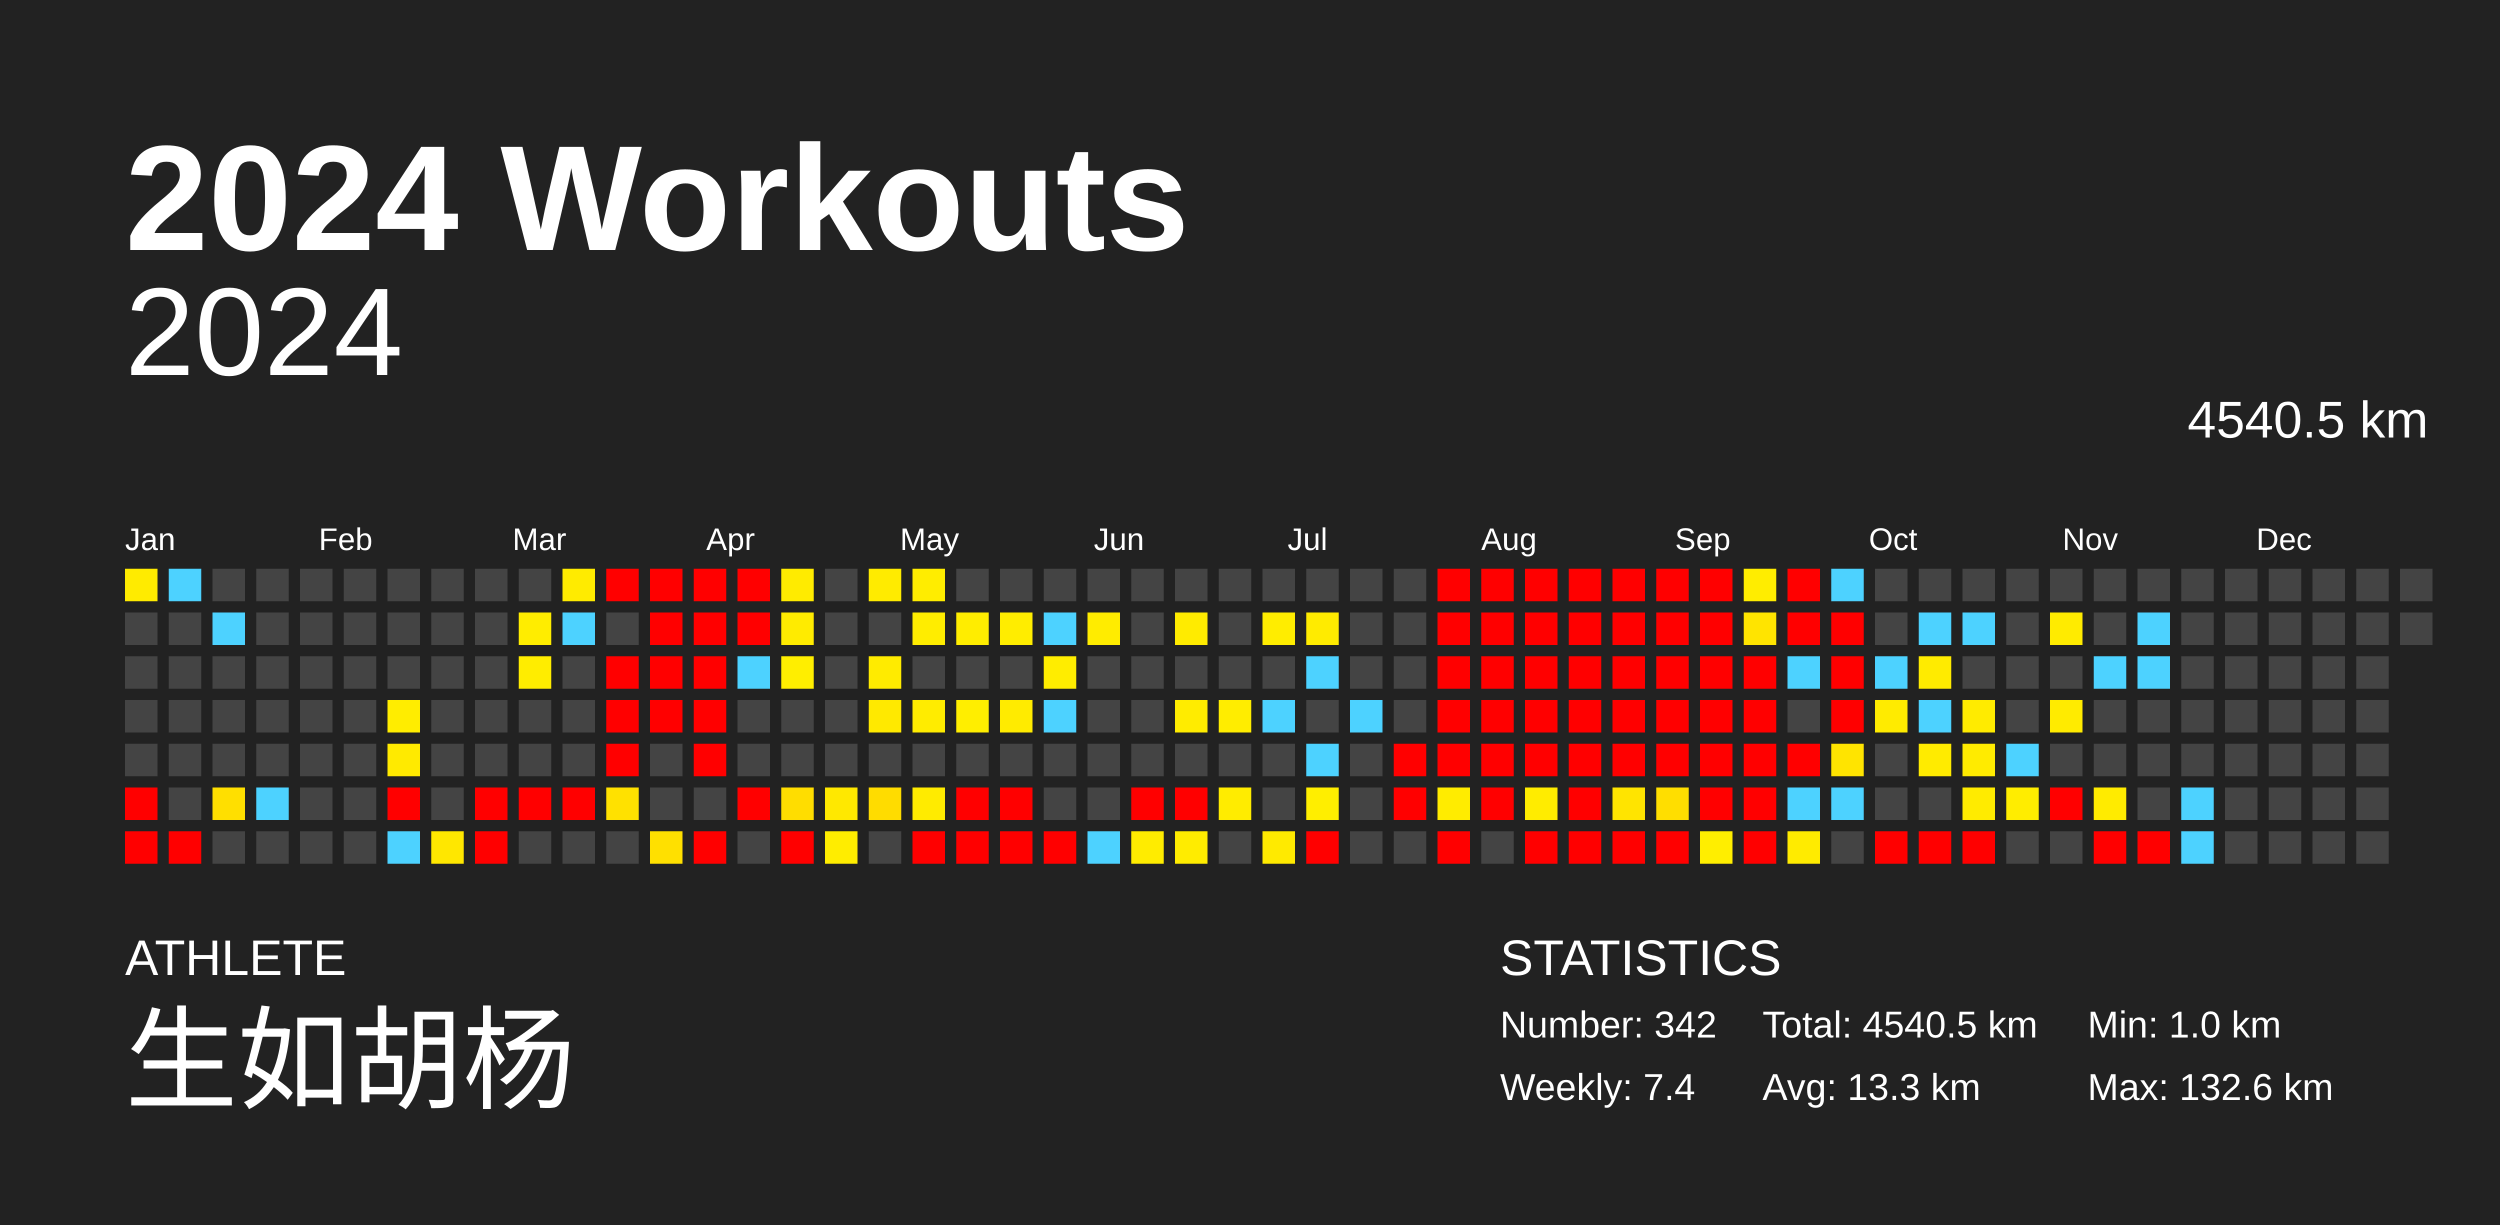
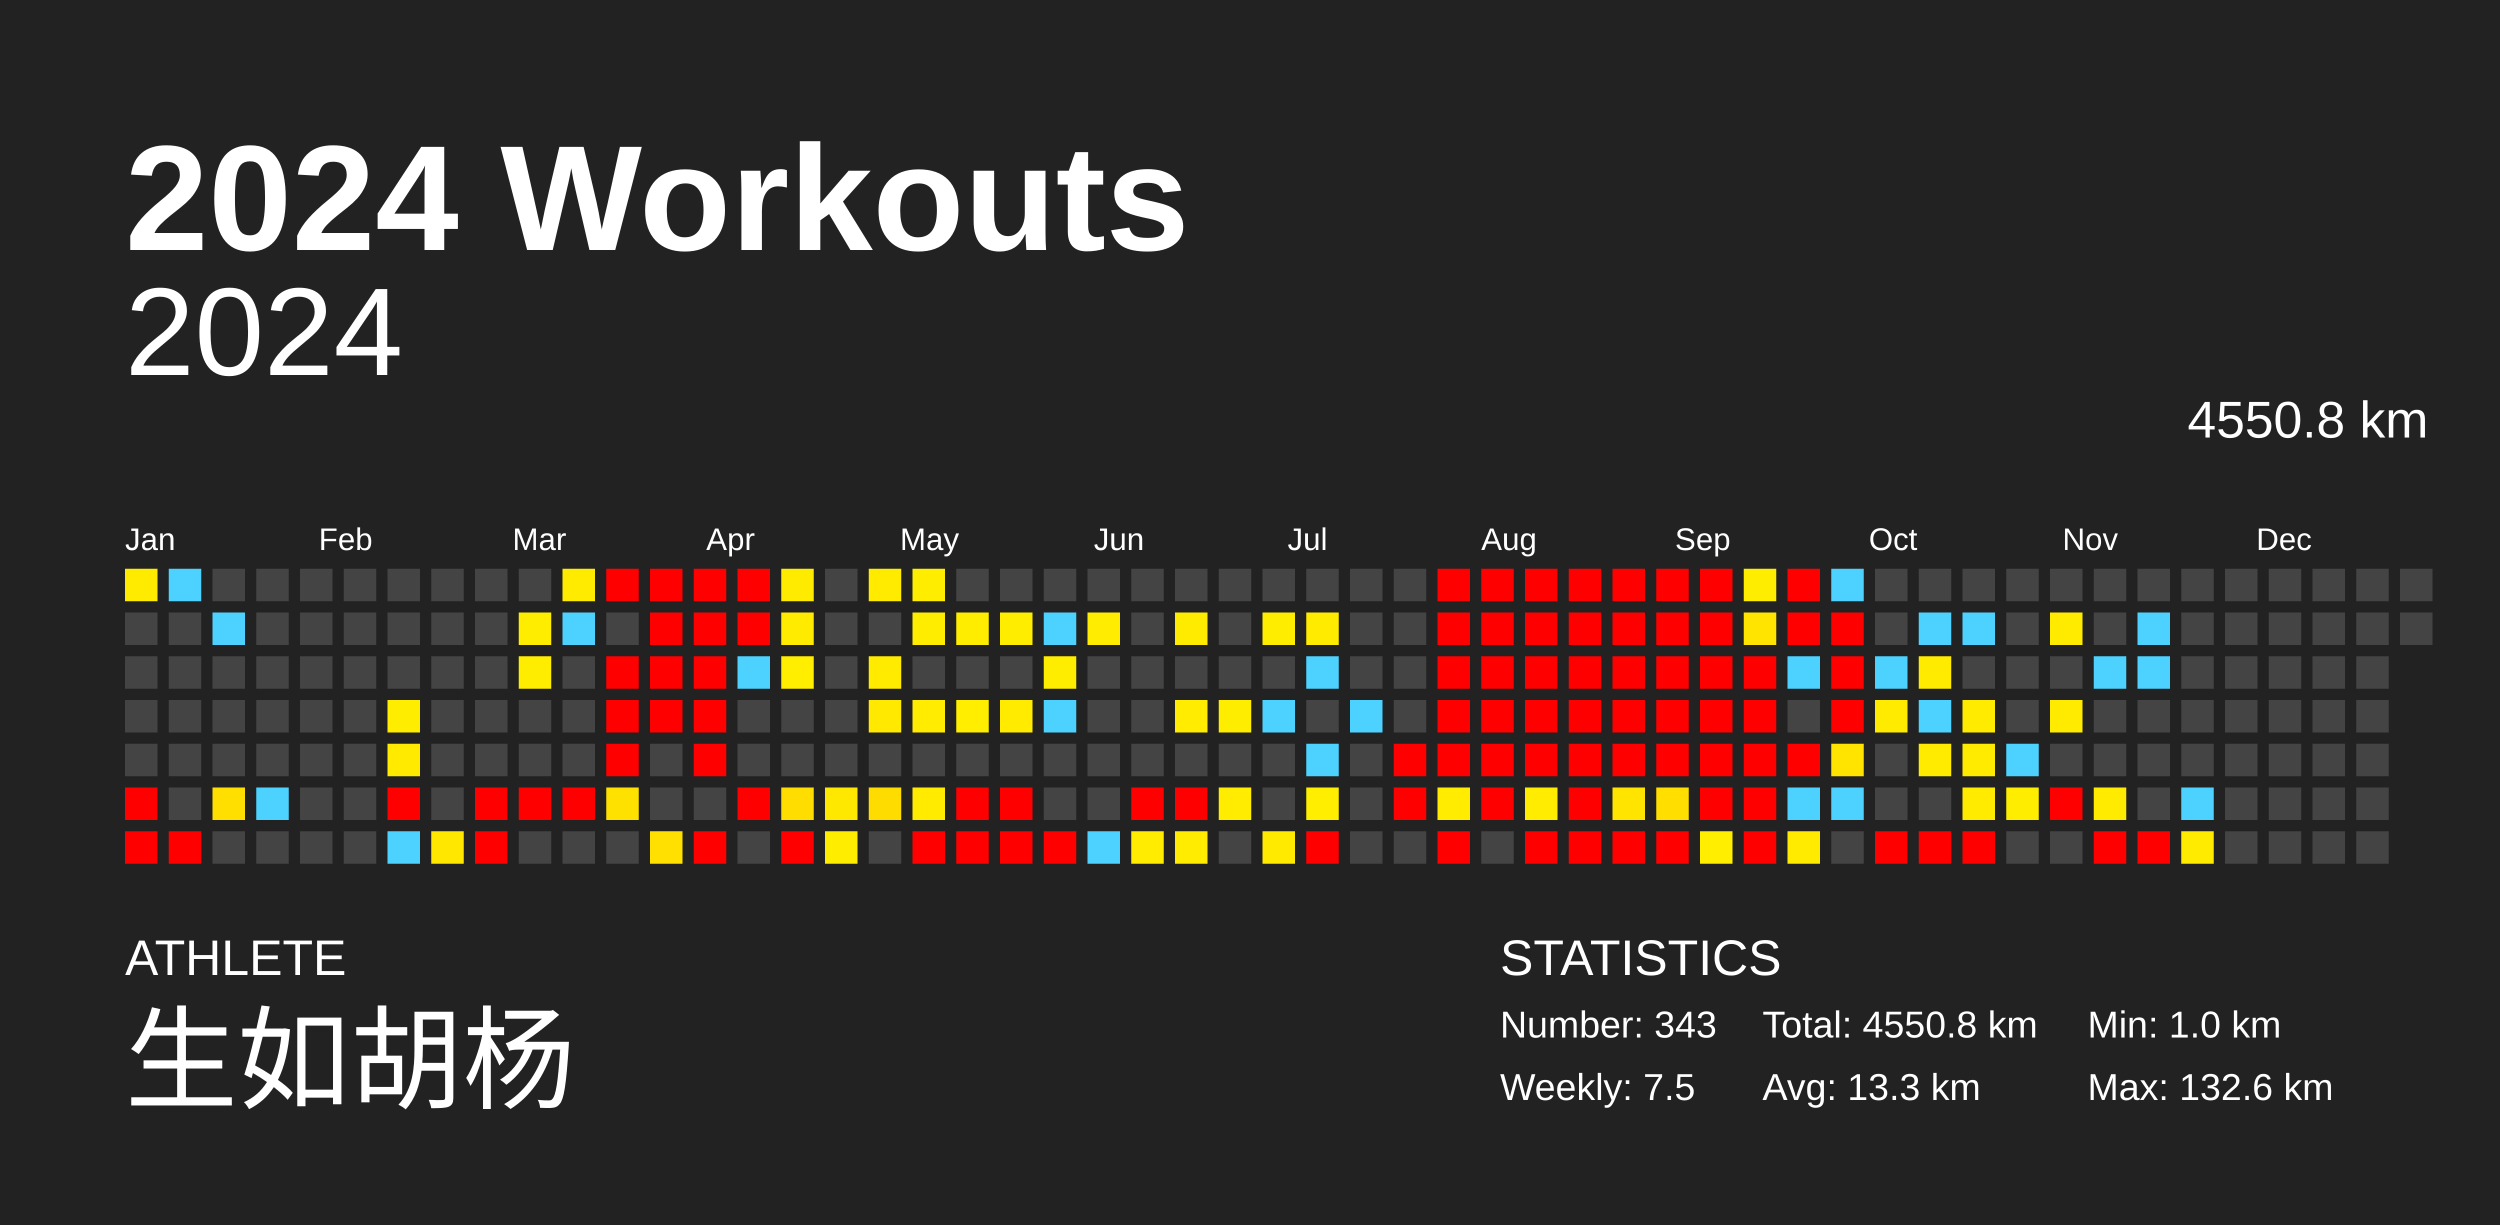
<svg xmlns="http://www.w3.org/2000/svg" baseProfile="full" height="98mm" version="1.1" viewBox="0,0,200,98" width="200mm">
  <defs />
  <rect fill="#222222" height="98" width="200" x="0" y="0" />
  <text fill="#FFFFFF" style="font-size:12px; font-family:Arial; font-weight:bold;" x="10" y="20">2024 Workouts</text>
  <text fill="#FFFFFF" style="font-size:4px; font-family:Arial" x="10" y="78">ATHLETE</text>
  <text fill="#FFFFFF" style="font-size:9px; font-family:Arial" x="10" y="88">生如胡杨</text>
  <text fill="#FFFFFF" style="font-size:4px; font-family:Arial" x="120" y="78">STATISTICS</text>
-   <text fill="#FFFFFF" style="font-size:3px; font-family:Arial" x="120" y="83">Number: 342</text>
-   <text fill="#FFFFFF" style="font-size:3px; font-family:Arial" x="120" y="88">Weekly: 7.4</text>
-   <text fill="#FFFFFF" style="font-size:3px; font-family:Arial" x="141" y="83">Total: 4540.5 km</text>
+   <text fill="#FFFFFF" style="font-size:3px; font-family:Arial" x="120" y="83">Number: 343</text>
+   <text fill="#FFFFFF" style="font-size:3px; font-family:Arial" x="120" y="88">Weekly: 7.5</text>
+   <text fill="#FFFFFF" style="font-size:3px; font-family:Arial" x="141" y="83">Total: 4550.8 km</text>
  <text fill="#FFFFFF" style="font-size:3px; font-family:Arial" x="141" y="88">Avg: 13.3 km</text>
  <text fill="#FFFFFF" style="font-size:3px; font-family:Arial" x="167" y="83">Min: 1.0 km</text>
  <text fill="#FFFFFF" style="font-size:3px; font-family:Arial" x="167" y="88">Max: 132.6 km</text>
  <text alignment-baseline="hanging" fill="#FFFFFF" style="font-size:10.0px; font-family:Arial;" x="10" y="30">2024</text>
-   <text alignment-baseline="hanging" fill="#FFFFFF" style="font-size:4.125px; font-family:Arial;" x="175" y="35">4540.5 km</text>
+   <text alignment-baseline="hanging" fill="#FFFFFF" style="font-size:4.125px; font-family:Arial;" x="175" y="35">4550.8 km</text>
  <text fill="#FFFFFF" style="font-size:2.5px; font-family:Arial" x="10.0" y="44">Jan</text>
  <text fill="#FFFFFF" style="font-size:2.5px; font-family:Arial" x="25.5" y="44">Feb</text>
  <text fill="#FFFFFF" style="font-size:2.5px; font-family:Arial" x="41.0" y="44">Mar</text>
  <text fill="#FFFFFF" style="font-size:2.5px; font-family:Arial" x="56.5" y="44">Apr</text>
  <text fill="#FFFFFF" style="font-size:2.5px; font-family:Arial" x="72.0" y="44">May</text>
  <text fill="#FFFFFF" style="font-size:2.5px; font-family:Arial" x="87.5" y="44">Jun</text>
  <text fill="#FFFFFF" style="font-size:2.5px; font-family:Arial" x="103.0" y="44">Jul</text>
  <text fill="#FFFFFF" style="font-size:2.5px; font-family:Arial" x="118.5" y="44">Aug</text>
  <text fill="#FFFFFF" style="font-size:2.5px; font-family:Arial" x="134.0" y="44">Sep</text>
  <text fill="#FFFFFF" style="font-size:2.5px; font-family:Arial" x="149.5" y="44">Oct</text>
  <text fill="#FFFFFF" style="font-size:2.5px; font-family:Arial" x="165.0" y="44">Nov</text>
  <text fill="#FFFFFF" style="font-size:2.5px; font-family:Arial" x="180.5" y="44">Dec</text>
  <rect fill="#ffeb00" height="2.6" width="2.6" x="10.0" y="45.5" />
  <rect fill="#444444" height="2.6" width="2.6" x="10.0" y="49.0" />
  <rect fill="#444444" height="2.6" width="2.6" x="10.0" y="52.5" />
  <rect fill="#444444" height="2.6" width="2.6" x="10.0" y="56.0" />
  <rect fill="#444444" height="2.6" width="2.6" x="10.0" y="59.5" />
  <rect fill="red" height="2.6" width="2.6" x="10.0" y="63.0" />
  <rect fill="red" height="2.6" width="2.6" x="10.0" y="66.5" />
  <rect fill="#4dd2ff" height="2.6" width="2.6" x="13.5" y="45.5" />
  <rect fill="#444444" height="2.6" width="2.6" x="13.5" y="49.0" />
  <rect fill="#444444" height="2.6" width="2.6" x="13.5" y="52.5" />
  <rect fill="#444444" height="2.6" width="2.6" x="13.5" y="56.0" />
  <rect fill="#444444" height="2.6" width="2.6" x="13.5" y="59.5" />
  <rect fill="#444444" height="2.6" width="2.6" x="13.5" y="63.0" />
  <rect fill="red" height="2.6" width="2.6" x="13.5" y="66.5" />
  <rect fill="#444444" height="2.6" width="2.6" x="17.0" y="45.5" />
  <rect fill="#4dd2ff" height="2.6" width="2.6" x="17.0" y="49.0" />
  <rect fill="#444444" height="2.6" width="2.6" x="17.0" y="52.5" />
  <rect fill="#444444" height="2.6" width="2.6" x="17.0" y="56.0" />
  <rect fill="#444444" height="2.6" width="2.6" x="17.0" y="59.5" />
  <rect fill="#ffdf00" height="2.6" width="2.6" x="17.0" y="63.0" />
  <rect fill="#444444" height="2.6" width="2.6" x="17.0" y="66.5" />
  <rect fill="#444444" height="2.6" width="2.6" x="20.5" y="45.5" />
  <rect fill="#444444" height="2.6" width="2.6" x="20.5" y="49.0" />
  <rect fill="#444444" height="2.6" width="2.6" x="20.5" y="52.5" />
  <rect fill="#444444" height="2.6" width="2.6" x="20.5" y="56.0" />
  <rect fill="#444444" height="2.6" width="2.6" x="20.5" y="59.5" />
  <rect fill="#4dd2ff" height="2.6" width="2.6" x="20.5" y="63.0" />
  <rect fill="#444444" height="2.6" width="2.6" x="20.5" y="66.5" />
  <rect fill="#444444" height="2.6" width="2.6" x="24.0" y="45.5" />
  <rect fill="#444444" height="2.6" width="2.6" x="24.0" y="49.0" />
  <rect fill="#444444" height="2.6" width="2.6" x="24.0" y="52.5" />
  <rect fill="#444444" height="2.6" width="2.6" x="24.0" y="56.0" />
  <rect fill="#444444" height="2.6" width="2.6" x="24.0" y="59.5" />
  <rect fill="#444444" height="2.6" width="2.6" x="24.0" y="63.0" />
  <rect fill="#444444" height="2.6" width="2.6" x="24.0" y="66.5" />
  <rect fill="#444444" height="2.6" width="2.6" x="27.5" y="45.5" />
  <rect fill="#444444" height="2.6" width="2.6" x="27.5" y="49.0" />
  <rect fill="#444444" height="2.6" width="2.6" x="27.5" y="52.5" />
  <rect fill="#444444" height="2.6" width="2.6" x="27.5" y="56.0" />
  <rect fill="#444444" height="2.6" width="2.6" x="27.5" y="59.5" />
  <rect fill="#444444" height="2.6" width="2.6" x="27.5" y="63.0" />
  <rect fill="#444444" height="2.6" width="2.6" x="27.5" y="66.5" />
  <rect fill="#444444" height="2.6" width="2.6" x="31.0" y="45.5" />
  <rect fill="#444444" height="2.6" width="2.6" x="31.0" y="49.0" />
  <rect fill="#444444" height="2.6" width="2.6" x="31.0" y="52.5" />
  <rect fill="#ffed00" height="2.6" width="2.6" x="31.0" y="56.0" />
  <rect fill="#ffea00" height="2.6" width="2.6" x="31.0" y="59.5" />
  <rect fill="red" height="2.6" width="2.6" x="31.0" y="63.0" />
  <rect fill="#4dd2ff" height="2.6" width="2.6" x="31.0" y="66.5" />
  <rect fill="#444444" height="2.6" width="2.6" x="34.5" y="45.5" />
  <rect fill="#444444" height="2.6" width="2.6" x="34.5" y="49.0" />
  <rect fill="#444444" height="2.6" width="2.6" x="34.5" y="52.5" />
  <rect fill="#444444" height="2.6" width="2.6" x="34.5" y="56.0" />
  <rect fill="#444444" height="2.6" width="2.6" x="34.5" y="59.5" />
  <rect fill="#444444" height="2.6" width="2.6" x="34.5" y="63.0" />
  <rect fill="#ffe700" height="2.6" width="2.6" x="34.5" y="66.5" />
  <rect fill="#444444" height="2.6" width="2.6" x="38.0" y="45.5" />
  <rect fill="#444444" height="2.6" width="2.6" x="38.0" y="49.0" />
  <rect fill="#444444" height="2.6" width="2.6" x="38.0" y="52.5" />
  <rect fill="#444444" height="2.6" width="2.6" x="38.0" y="56.0" />
  <rect fill="#444444" height="2.6" width="2.6" x="38.0" y="59.5" />
  <rect fill="red" height="2.6" width="2.6" x="38.0" y="63.0" />
  <rect fill="red" height="2.6" width="2.6" x="38.0" y="66.5" />
  <rect fill="#444444" height="2.6" width="2.6" x="41.5" y="45.5" />
  <rect fill="#ffed00" height="2.6" width="2.6" x="41.5" y="49.0" />
  <rect fill="#ffed00" height="2.6" width="2.6" x="41.5" y="52.5" />
  <rect fill="#444444" height="2.6" width="2.6" x="41.5" y="56.0" />
  <rect fill="#444444" height="2.6" width="2.6" x="41.5" y="59.5" />
  <rect fill="red" height="2.6" width="2.6" x="41.5" y="63.0" />
  <rect fill="#444444" height="2.6" width="2.6" x="41.5" y="66.5" />
  <rect fill="#ffeb00" height="2.6" width="2.6" x="45.0" y="45.5" />
  <rect fill="#4dd2ff" height="2.6" width="2.6" x="45.0" y="49.0" />
  <rect fill="#444444" height="2.6" width="2.6" x="45.0" y="52.5" />
  <rect fill="#444444" height="2.6" width="2.6" x="45.0" y="56.0" />
  <rect fill="#444444" height="2.6" width="2.6" x="45.0" y="59.5" />
  <rect fill="red" height="2.6" width="2.6" x="45.0" y="63.0" />
  <rect fill="#444444" height="2.6" width="2.6" x="45.0" y="66.5" />
  <rect fill="red" height="2.6" width="2.6" x="48.5" y="45.5" />
  <rect fill="#444444" height="2.6" width="2.6" x="48.5" y="49.0" />
  <rect fill="red" height="2.6" width="2.6" x="48.5" y="52.5" />
  <rect fill="red" height="2.6" width="2.6" x="48.5" y="56.0" />
  <rect fill="red" height="2.6" width="2.6" x="48.5" y="59.5" />
  <rect fill="#ffe100" height="2.6" width="2.6" x="48.5" y="63.0" />
  <rect fill="#444444" height="2.6" width="2.6" x="48.5" y="66.5" />
  <rect fill="red" height="2.6" width="2.6" x="52.0" y="45.5" />
  <rect fill="red" height="2.6" width="2.6" x="52.0" y="49.0" />
  <rect fill="red" height="2.6" width="2.6" x="52.0" y="52.5" />
  <rect fill="red" height="2.6" width="2.6" x="52.0" y="56.0" />
  <rect fill="#444444" height="2.6" width="2.6" x="52.0" y="59.5" />
  <rect fill="#444444" height="2.6" width="2.6" x="52.0" y="63.0" />
  <rect fill="#ffe000" height="2.6" width="2.6" x="52.0" y="66.5" />
  <rect fill="red" height="2.6" width="2.6" x="55.5" y="45.5" />
  <rect fill="red" height="2.6" width="2.6" x="55.5" y="49.0" />
  <rect fill="red" height="2.6" width="2.6" x="55.5" y="52.5" />
  <rect fill="red" height="2.6" width="2.6" x="55.5" y="56.0" />
  <rect fill="red" height="2.6" width="2.6" x="55.5" y="59.5" />
  <rect fill="#444444" height="2.6" width="2.6" x="55.5" y="63.0" />
  <rect fill="red" height="2.6" width="2.6" x="55.5" y="66.5" />
  <rect fill="red" height="2.6" width="2.6" x="59.0" y="45.5" />
  <rect fill="red" height="2.6" width="2.6" x="59.0" y="49.0" />
  <rect fill="#4dd2ff" height="2.6" width="2.6" x="59.0" y="52.5" />
  <rect fill="#444444" height="2.6" width="2.6" x="59.0" y="56.0" />
  <rect fill="#444444" height="2.6" width="2.6" x="59.0" y="59.5" />
  <rect fill="red" height="2.6" width="2.6" x="59.0" y="63.0" />
  <rect fill="#444444" height="2.6" width="2.6" x="59.0" y="66.5" />
  <rect fill="#ffeb00" height="2.6" width="2.6" x="62.5" y="45.5" />
  <rect fill="#ffeb00" height="2.6" width="2.6" x="62.5" y="49.0" />
  <rect fill="#ffee00" height="2.6" width="2.6" x="62.5" y="52.5" />
  <rect fill="#444444" height="2.6" width="2.6" x="62.5" y="56.0" />
  <rect fill="#444444" height="2.6" width="2.6" x="62.5" y="59.5" />
  <rect fill="#ffdd00" height="2.6" width="2.6" x="62.5" y="63.0" />
  <rect fill="red" height="2.6" width="2.6" x="62.5" y="66.5" />
  <rect fill="#444444" height="2.6" width="2.6" x="66.0" y="45.5" />
  <rect fill="#444444" height="2.6" width="2.6" x="66.0" y="49.0" />
  <rect fill="#444444" height="2.6" width="2.6" x="66.0" y="52.5" />
  <rect fill="#444444" height="2.6" width="2.6" x="66.0" y="56.0" />
  <rect fill="#444444" height="2.6" width="2.6" x="66.0" y="59.5" />
  <rect fill="#ffe800" height="2.6" width="2.6" x="66.0" y="63.0" />
  <rect fill="#ffed00" height="2.6" width="2.6" x="66.0" y="66.5" />
  <rect fill="#ffeb00" height="2.6" width="2.6" x="69.5" y="45.5" />
  <rect fill="#444444" height="2.6" width="2.6" x="69.5" y="49.0" />
  <rect fill="#ffeb00" height="2.6" width="2.6" x="69.5" y="52.5" />
  <rect fill="#ffe900" height="2.6" width="2.6" x="69.5" y="56.0" />
  <rect fill="#444444" height="2.6" width="2.6" x="69.5" y="59.5" />
  <rect fill="#ffdc00" height="2.6" width="2.6" x="69.5" y="63.0" />
  <rect fill="#444444" height="2.6" width="2.6" x="69.5" y="66.5" />
  <rect fill="#ffed00" height="2.6" width="2.6" x="73.0" y="45.5" />
  <rect fill="#ffed00" height="2.6" width="2.6" x="73.0" y="49.0" />
  <rect fill="#444444" height="2.6" width="2.6" x="73.0" y="52.5" />
  <rect fill="#ffec00" height="2.6" width="2.6" x="73.0" y="56.0" />
  <rect fill="#444444" height="2.6" width="2.6" x="73.0" y="59.5" />
  <rect fill="#ffeb00" height="2.6" width="2.6" x="73.0" y="63.0" />
  <rect fill="red" height="2.6" width="2.6" x="73.0" y="66.5" />
  <rect fill="#444444" height="2.6" width="2.6" x="76.5" y="45.5" />
  <rect fill="#ffed00" height="2.6" width="2.6" x="76.5" y="49.0" />
  <rect fill="#444444" height="2.6" width="2.6" x="76.5" y="52.5" />
  <rect fill="#ffee00" height="2.6" width="2.6" x="76.5" y="56.0" />
  <rect fill="#444444" height="2.6" width="2.6" x="76.5" y="59.5" />
  <rect fill="red" height="2.6" width="2.6" x="76.5" y="63.0" />
  <rect fill="red" height="2.6" width="2.6" x="76.5" y="66.5" />
  <rect fill="#444444" height="2.6" width="2.6" x="80.0" y="45.5" />
  <rect fill="#ffed00" height="2.6" width="2.6" x="80.0" y="49.0" />
  <rect fill="#444444" height="2.6" width="2.6" x="80.0" y="52.5" />
  <rect fill="#ffeb00" height="2.6" width="2.6" x="80.0" y="56.0" />
  <rect fill="#444444" height="2.6" width="2.6" x="80.0" y="59.5" />
  <rect fill="red" height="2.6" width="2.6" x="80.0" y="63.0" />
  <rect fill="red" height="2.6" width="2.6" x="80.0" y="66.5" />
  <rect fill="#444444" height="2.6" width="2.6" x="83.5" y="45.5" />
  <rect fill="#4dd2ff" height="2.6" width="2.6" x="83.5" y="49.0" />
  <rect fill="#ffed00" height="2.6" width="2.6" x="83.5" y="52.5" />
  <rect fill="#4dd2ff" height="2.6" width="2.6" x="83.5" y="56.0" />
  <rect fill="#444444" height="2.6" width="2.6" x="83.5" y="59.5" />
  <rect fill="#444444" height="2.6" width="2.6" x="83.5" y="63.0" />
  <rect fill="red" height="2.6" width="2.6" x="83.5" y="66.5" />
  <rect fill="#444444" height="2.6" width="2.6" x="87.0" y="45.5" />
  <rect fill="#ffec00" height="2.6" width="2.6" x="87.0" y="49.0" />
  <rect fill="#444444" height="2.6" width="2.6" x="87.0" y="52.5" />
  <rect fill="#444444" height="2.6" width="2.6" x="87.0" y="56.0" />
  <rect fill="#444444" height="2.6" width="2.6" x="87.0" y="59.5" />
  <rect fill="#444444" height="2.6" width="2.6" x="87.0" y="63.0" />
  <rect fill="#4dd2ff" height="2.6" width="2.6" x="87.0" y="66.5" />
  <rect fill="#444444" height="2.6" width="2.6" x="90.5" y="45.5" />
  <rect fill="#444444" height="2.6" width="2.6" x="90.5" y="49.0" />
  <rect fill="#444444" height="2.6" width="2.6" x="90.5" y="52.5" />
  <rect fill="#444444" height="2.6" width="2.6" x="90.5" y="56.0" />
  <rect fill="#444444" height="2.6" width="2.6" x="90.5" y="59.5" />
  <rect fill="red" height="2.6" width="2.6" x="90.5" y="63.0" />
  <rect fill="#ffec00" height="2.6" width="2.6" x="90.5" y="66.5" />
  <rect fill="#444444" height="2.6" width="2.6" x="94.0" y="45.5" />
  <rect fill="#ffeb00" height="2.6" width="2.6" x="94.0" y="49.0" />
  <rect fill="#444444" height="2.6" width="2.6" x="94.0" y="52.5" />
  <rect fill="#ffec00" height="2.6" width="2.6" x="94.0" y="56.0" />
  <rect fill="#444444" height="2.6" width="2.6" x="94.0" y="59.5" />
  <rect fill="red" height="2.6" width="2.6" x="94.0" y="63.0" />
  <rect fill="#ffec00" height="2.6" width="2.6" x="94.0" y="66.5" />
  <rect fill="#444444" height="2.6" width="2.6" x="97.5" y="45.5" />
  <rect fill="#444444" height="2.6" width="2.6" x="97.5" y="49.0" />
  <rect fill="#444444" height="2.6" width="2.6" x="97.5" y="52.5" />
  <rect fill="#ffed00" height="2.6" width="2.6" x="97.5" y="56.0" />
  <rect fill="#444444" height="2.6" width="2.6" x="97.5" y="59.5" />
  <rect fill="#ffec00" height="2.6" width="2.6" x="97.5" y="63.0" />
  <rect fill="#444444" height="2.6" width="2.6" x="97.5" y="66.5" />
  <rect fill="#444444" height="2.6" width="2.6" x="101.0" y="45.5" />
  <rect fill="#ffed00" height="2.6" width="2.6" x="101.0" y="49.0" />
  <rect fill="#444444" height="2.6" width="2.6" x="101.0" y="52.5" />
  <rect fill="#4dd2ff" height="2.6" width="2.6" x="101.0" y="56.0" />
  <rect fill="#444444" height="2.6" width="2.6" x="101.0" y="59.5" />
  <rect fill="#444444" height="2.6" width="2.6" x="101.0" y="63.0" />
  <rect fill="#ffea00" height="2.6" width="2.6" x="101.0" y="66.5" />
  <rect fill="#444444" height="2.6" width="2.6" x="104.5" y="45.5" />
  <rect fill="#ffeb00" height="2.6" width="2.6" x="104.5" y="49.0" />
  <rect fill="#4dd2ff" height="2.6" width="2.6" x="104.5" y="52.5" />
  <rect fill="#444444" height="2.6" width="2.6" x="104.5" y="56.0" />
  <rect fill="#4dd2ff" height="2.6" width="2.6" x="104.5" y="59.5" />
  <rect fill="#ffee00" height="2.6" width="2.6" x="104.5" y="63.0" />
  <rect fill="red" height="2.6" width="2.6" x="104.5" y="66.5" />
  <rect fill="#444444" height="2.6" width="2.6" x="108.0" y="45.5" />
  <rect fill="#444444" height="2.6" width="2.6" x="108.0" y="49.0" />
  <rect fill="#444444" height="2.6" width="2.6" x="108.0" y="52.5" />
  <rect fill="#4dd2ff" height="2.6" width="2.6" x="108.0" y="56.0" />
  <rect fill="#444444" height="2.6" width="2.6" x="108.0" y="59.5" />
  <rect fill="#444444" height="2.6" width="2.6" x="108.0" y="63.0" />
  <rect fill="#444444" height="2.6" width="2.6" x="108.0" y="66.5" />
  <rect fill="#444444" height="2.6" width="2.6" x="111.5" y="45.5" />
  <rect fill="#444444" height="2.6" width="2.6" x="111.5" y="49.0" />
  <rect fill="#444444" height="2.6" width="2.6" x="111.5" y="52.5" />
  <rect fill="#444444" height="2.6" width="2.6" x="111.5" y="56.0" />
  <rect fill="red" height="2.6" width="2.6" x="111.5" y="59.5" />
  <rect fill="red" height="2.6" width="2.6" x="111.5" y="63.0" />
  <rect fill="#444444" height="2.6" width="2.6" x="111.5" y="66.5" />
  <rect fill="red" height="2.6" width="2.6" x="115.0" y="45.5" />
  <rect fill="red" height="2.6" width="2.6" x="115.0" y="49.0" />
  <rect fill="red" height="2.6" width="2.6" x="115.0" y="52.5" />
  <rect fill="red" height="2.6" width="2.6" x="115.0" y="56.0" />
  <rect fill="red" height="2.6" width="2.6" x="115.0" y="59.5" />
  <rect fill="#ffec00" height="2.6" width="2.6" x="115.0" y="63.0" />
  <rect fill="red" height="2.6" width="2.6" x="115.0" y="66.5" />
  <rect fill="red" height="2.6" width="2.6" x="118.5" y="45.5" />
  <rect fill="red" height="2.6" width="2.6" x="118.5" y="49.0" />
  <rect fill="red" height="2.6" width="2.6" x="118.5" y="52.5" />
  <rect fill="red" height="2.6" width="2.6" x="118.5" y="56.0" />
  <rect fill="red" height="2.6" width="2.6" x="118.5" y="59.5" />
  <rect fill="red" height="2.6" width="2.6" x="118.5" y="63.0" />
  <rect fill="#444444" height="2.6" width="2.6" x="118.5" y="66.5" />
  <rect fill="red" height="2.6" width="2.6" x="122.0" y="45.5" />
  <rect fill="red" height="2.6" width="2.6" x="122.0" y="49.0" />
  <rect fill="red" height="2.6" width="2.6" x="122.0" y="52.5" />
  <rect fill="red" height="2.6" width="2.6" x="122.0" y="56.0" />
  <rect fill="red" height="2.6" width="2.6" x="122.0" y="59.5" />
  <rect fill="#ffec00" height="2.6" width="2.6" x="122.0" y="63.0" />
  <rect fill="red" height="2.6" width="2.6" x="122.0" y="66.5" />
  <rect fill="red" height="2.6" width="2.6" x="125.5" y="45.5" />
  <rect fill="red" height="2.6" width="2.6" x="125.5" y="49.0" />
  <rect fill="red" height="2.6" width="2.6" x="125.5" y="52.5" />
  <rect fill="red" height="2.6" width="2.6" x="125.5" y="56.0" />
  <rect fill="red" height="2.6" width="2.6" x="125.5" y="59.5" />
  <rect fill="red" height="2.6" width="2.6" x="125.5" y="63.0" />
  <rect fill="red" height="2.6" width="2.6" x="125.5" y="66.5" />
  <rect fill="red" height="2.6" width="2.6" x="129.0" y="45.5" />
  <rect fill="red" height="2.6" width="2.6" x="129.0" y="49.0" />
  <rect fill="red" height="2.6" width="2.6" x="129.0" y="52.5" />
  <rect fill="red" height="2.6" width="2.6" x="129.0" y="56.0" />
  <rect fill="red" height="2.6" width="2.6" x="129.0" y="59.5" />
  <rect fill="#ffe400" height="2.6" width="2.6" x="129.0" y="63.0" />
  <rect fill="red" height="2.6" width="2.6" x="129.0" y="66.5" />
  <rect fill="red" height="2.6" width="2.6" x="132.5" y="45.5" />
  <rect fill="red" height="2.6" width="2.6" x="132.5" y="49.0" />
  <rect fill="red" height="2.6" width="2.6" x="132.5" y="52.5" />
  <rect fill="red" height="2.6" width="2.6" x="132.5" y="56.0" />
  <rect fill="red" height="2.6" width="2.6" x="132.5" y="59.5" />
  <rect fill="#ffde00" height="2.6" width="2.6" x="132.5" y="63.0" />
  <rect fill="red" height="2.6" width="2.6" x="132.5" y="66.5" />
  <rect fill="red" height="2.6" width="2.6" x="136.0" y="45.5" />
  <rect fill="red" height="2.6" width="2.6" x="136.0" y="49.0" />
  <rect fill="red" height="2.6" width="2.6" x="136.0" y="52.5" />
  <rect fill="red" height="2.6" width="2.6" x="136.0" y="56.0" />
  <rect fill="red" height="2.6" width="2.6" x="136.0" y="59.5" />
  <rect fill="red" height="2.6" width="2.6" x="136.0" y="63.0" />
  <rect fill="#ffee00" height="2.6" width="2.6" x="136.0" y="66.5" />
  <rect fill="#ffed00" height="2.6" width="2.6" x="139.5" y="45.5" />
  <rect fill="#ffe400" height="2.6" width="2.6" x="139.5" y="49.0" />
  <rect fill="red" height="2.6" width="2.6" x="139.5" y="52.5" />
  <rect fill="red" height="2.6" width="2.6" x="139.5" y="56.0" />
  <rect fill="red" height="2.6" width="2.6" x="139.5" y="59.5" />
  <rect fill="red" height="2.6" width="2.6" x="139.5" y="63.0" />
  <rect fill="red" height="2.6" width="2.6" x="139.5" y="66.5" />
  <rect fill="red" height="2.6" width="2.6" x="143.0" y="45.5" />
  <rect fill="red" height="2.6" width="2.6" x="143.0" y="49.0" />
  <rect fill="#4dd2ff" height="2.6" width="2.6" x="143.0" y="52.5" />
  <rect fill="#444444" height="2.6" width="2.6" x="143.0" y="56.0" />
  <rect fill="red" height="2.6" width="2.6" x="143.0" y="59.5" />
  <rect fill="#4dd2ff" height="2.6" width="2.6" x="143.0" y="63.0" />
  <rect fill="#ffeb00" height="2.6" width="2.6" x="143.0" y="66.5" />
  <rect fill="#4dd2ff" height="2.6" width="2.6" x="146.5" y="45.5" />
  <rect fill="red" height="2.6" width="2.6" x="146.5" y="49.0" />
  <rect fill="red" height="2.6" width="2.6" x="146.5" y="52.5" />
  <rect fill="red" height="2.6" width="2.6" x="146.5" y="56.0" />
  <rect fill="#ffe400" height="2.6" width="2.6" x="146.5" y="59.5" />
  <rect fill="#4dd2ff" height="2.6" width="2.6" x="146.5" y="63.0" />
  <rect fill="#444444" height="2.6" width="2.6" x="146.5" y="66.5" />
  <rect fill="#444444" height="2.6" width="2.6" x="150.0" y="45.5" />
  <rect fill="#444444" height="2.6" width="2.6" x="150.0" y="49.0" />
  <rect fill="#4dd2ff" height="2.6" width="2.6" x="150.0" y="52.5" />
  <rect fill="#ffeb00" height="2.6" width="2.6" x="150.0" y="56.0" />
  <rect fill="#444444" height="2.6" width="2.6" x="150.0" y="59.5" />
  <rect fill="#444444" height="2.6" width="2.6" x="150.0" y="63.0" />
  <rect fill="red" height="2.6" width="2.6" x="150.0" y="66.5" />
  <rect fill="#444444" height="2.6" width="2.6" x="153.5" y="45.5" />
  <rect fill="#4dd2ff" height="2.6" width="2.6" x="153.5" y="49.0" />
  <rect fill="#ffeb00" height="2.6" width="2.6" x="153.5" y="52.5" />
  <rect fill="#4dd2ff" height="2.6" width="2.6" x="153.5" y="56.0" />
  <rect fill="#ffeb00" height="2.6" width="2.6" x="153.5" y="59.5" />
  <rect fill="#444444" height="2.6" width="2.6" x="153.5" y="63.0" />
  <rect fill="red" height="2.6" width="2.6" x="153.5" y="66.5" />
  <rect fill="#444444" height="2.6" width="2.6" x="157.0" y="45.5" />
  <rect fill="#4dd2ff" height="2.6" width="2.6" x="157.0" y="49.0" />
  <rect fill="#444444" height="2.6" width="2.6" x="157.0" y="52.5" />
  <rect fill="#ffeb00" height="2.6" width="2.6" x="157.0" y="56.0" />
  <rect fill="#ffeb00" height="2.6" width="2.6" x="157.0" y="59.5" />
  <rect fill="#ffeb00" height="2.6" width="2.6" x="157.0" y="63.0" />
  <rect fill="red" height="2.6" width="2.6" x="157.0" y="66.5" />
  <rect fill="#444444" height="2.6" width="2.6" x="160.5" y="45.5" />
  <rect fill="#444444" height="2.6" width="2.6" x="160.5" y="49.0" />
  <rect fill="#444444" height="2.6" width="2.6" x="160.5" y="52.5" />
  <rect fill="#444444" height="2.6" width="2.6" x="160.5" y="56.0" />
  <rect fill="#4dd2ff" height="2.6" width="2.6" x="160.5" y="59.5" />
  <rect fill="#ffed00" height="2.6" width="2.6" x="160.5" y="63.0" />
  <rect fill="#444444" height="2.6" width="2.6" x="160.5" y="66.5" />
  <rect fill="#444444" height="2.6" width="2.6" x="164.0" y="45.5" />
  <rect fill="#ffeb00" height="2.6" width="2.6" x="164.0" y="49.0" />
  <rect fill="#444444" height="2.6" width="2.6" x="164.0" y="52.5" />
  <rect fill="#ffeb00" height="2.6" width="2.6" x="164.0" y="56.0" />
  <rect fill="#444444" height="2.6" width="2.6" x="164.0" y="59.5" />
  <rect fill="red" height="2.6" width="2.6" x="164.0" y="63.0" />
  <rect fill="#444444" height="2.6" width="2.6" x="164.0" y="66.5" />
  <rect fill="#444444" height="2.6" width="2.6" x="167.5" y="45.5" />
  <rect fill="#444444" height="2.6" width="2.6" x="167.5" y="49.0" />
  <rect fill="#4dd2ff" height="2.6" width="2.6" x="167.5" y="52.5" />
  <rect fill="#444444" height="2.6" width="2.6" x="167.5" y="56.0" />
  <rect fill="#444444" height="2.6" width="2.6" x="167.5" y="59.5" />
  <rect fill="#ffeb00" height="2.6" width="2.6" x="167.5" y="63.0" />
  <rect fill="red" height="2.6" width="2.6" x="167.5" y="66.5" />
  <rect fill="#444444" height="2.6" width="2.6" x="171.0" y="45.5" />
  <rect fill="#4dd2ff" height="2.6" width="2.6" x="171.0" y="49.0" />
  <rect fill="#4dd2ff" height="2.6" width="2.6" x="171.0" y="52.5" />
  <rect fill="#444444" height="2.6" width="2.6" x="171.0" y="56.0" />
  <rect fill="#444444" height="2.6" width="2.6" x="171.0" y="59.5" />
  <rect fill="#444444" height="2.6" width="2.6" x="171.0" y="63.0" />
  <rect fill="red" height="2.6" width="2.6" x="171.0" y="66.5" />
  <rect fill="#444444" height="2.6" width="2.6" x="174.5" y="45.5" />
  <rect fill="#444444" height="2.6" width="2.6" x="174.5" y="49.0" />
  <rect fill="#444444" height="2.6" width="2.6" x="174.5" y="52.5" />
  <rect fill="#444444" height="2.6" width="2.6" x="174.5" y="56.0" />
  <rect fill="#444444" height="2.6" width="2.6" x="174.5" y="59.5" />
  <rect fill="#4dd2ff" height="2.6" width="2.6" x="174.5" y="63.0" />
-   <rect fill="#4dd2ff" height="2.6" width="2.6" x="174.5" y="66.5" />
+   <rect fill="#ffeb00" height="2.6" width="2.6" x="174.5" y="66.5" />
  <rect fill="#444444" height="2.6" width="2.6" x="178.0" y="45.5" />
  <rect fill="#444444" height="2.6" width="2.6" x="178.0" y="49.0" />
  <rect fill="#444444" height="2.6" width="2.6" x="178.0" y="52.5" />
  <rect fill="#444444" height="2.6" width="2.6" x="178.0" y="56.0" />
  <rect fill="#444444" height="2.6" width="2.6" x="178.0" y="59.5" />
  <rect fill="#444444" height="2.6" width="2.6" x="178.0" y="63.0" />
  <rect fill="#444444" height="2.6" width="2.6" x="178.0" y="66.5" />
  <rect fill="#444444" height="2.6" width="2.6" x="181.5" y="45.5" />
  <rect fill="#444444" height="2.6" width="2.6" x="181.5" y="49.0" />
  <rect fill="#444444" height="2.6" width="2.6" x="181.5" y="52.5" />
  <rect fill="#444444" height="2.6" width="2.6" x="181.5" y="56.0" />
  <rect fill="#444444" height="2.6" width="2.6" x="181.5" y="59.5" />
  <rect fill="#444444" height="2.6" width="2.6" x="181.5" y="63.0" />
  <rect fill="#444444" height="2.6" width="2.6" x="181.5" y="66.5" />
  <rect fill="#444444" height="2.6" width="2.6" x="185.0" y="45.5" />
  <rect fill="#444444" height="2.6" width="2.6" x="185.0" y="49.0" />
  <rect fill="#444444" height="2.6" width="2.6" x="185.0" y="52.5" />
  <rect fill="#444444" height="2.6" width="2.6" x="185.0" y="56.0" />
  <rect fill="#444444" height="2.6" width="2.6" x="185.0" y="59.5" />
  <rect fill="#444444" height="2.6" width="2.6" x="185.0" y="63.0" />
  <rect fill="#444444" height="2.6" width="2.6" x="185.0" y="66.5" />
  <rect fill="#444444" height="2.6" width="2.6" x="188.5" y="45.5" />
  <rect fill="#444444" height="2.6" width="2.6" x="188.5" y="49.0" />
  <rect fill="#444444" height="2.6" width="2.6" x="188.5" y="52.5" />
  <rect fill="#444444" height="2.6" width="2.6" x="188.5" y="56.0" />
  <rect fill="#444444" height="2.6" width="2.6" x="188.5" y="59.5" />
  <rect fill="#444444" height="2.6" width="2.6" x="188.5" y="63.0" />
  <rect fill="#444444" height="2.6" width="2.6" x="188.5" y="66.5" />
  <rect fill="#444444" height="2.6" width="2.6" x="192.0" y="45.5" />
  <rect fill="#444444" height="2.6" width="2.6" x="192.0" y="49.0" />
</svg>
